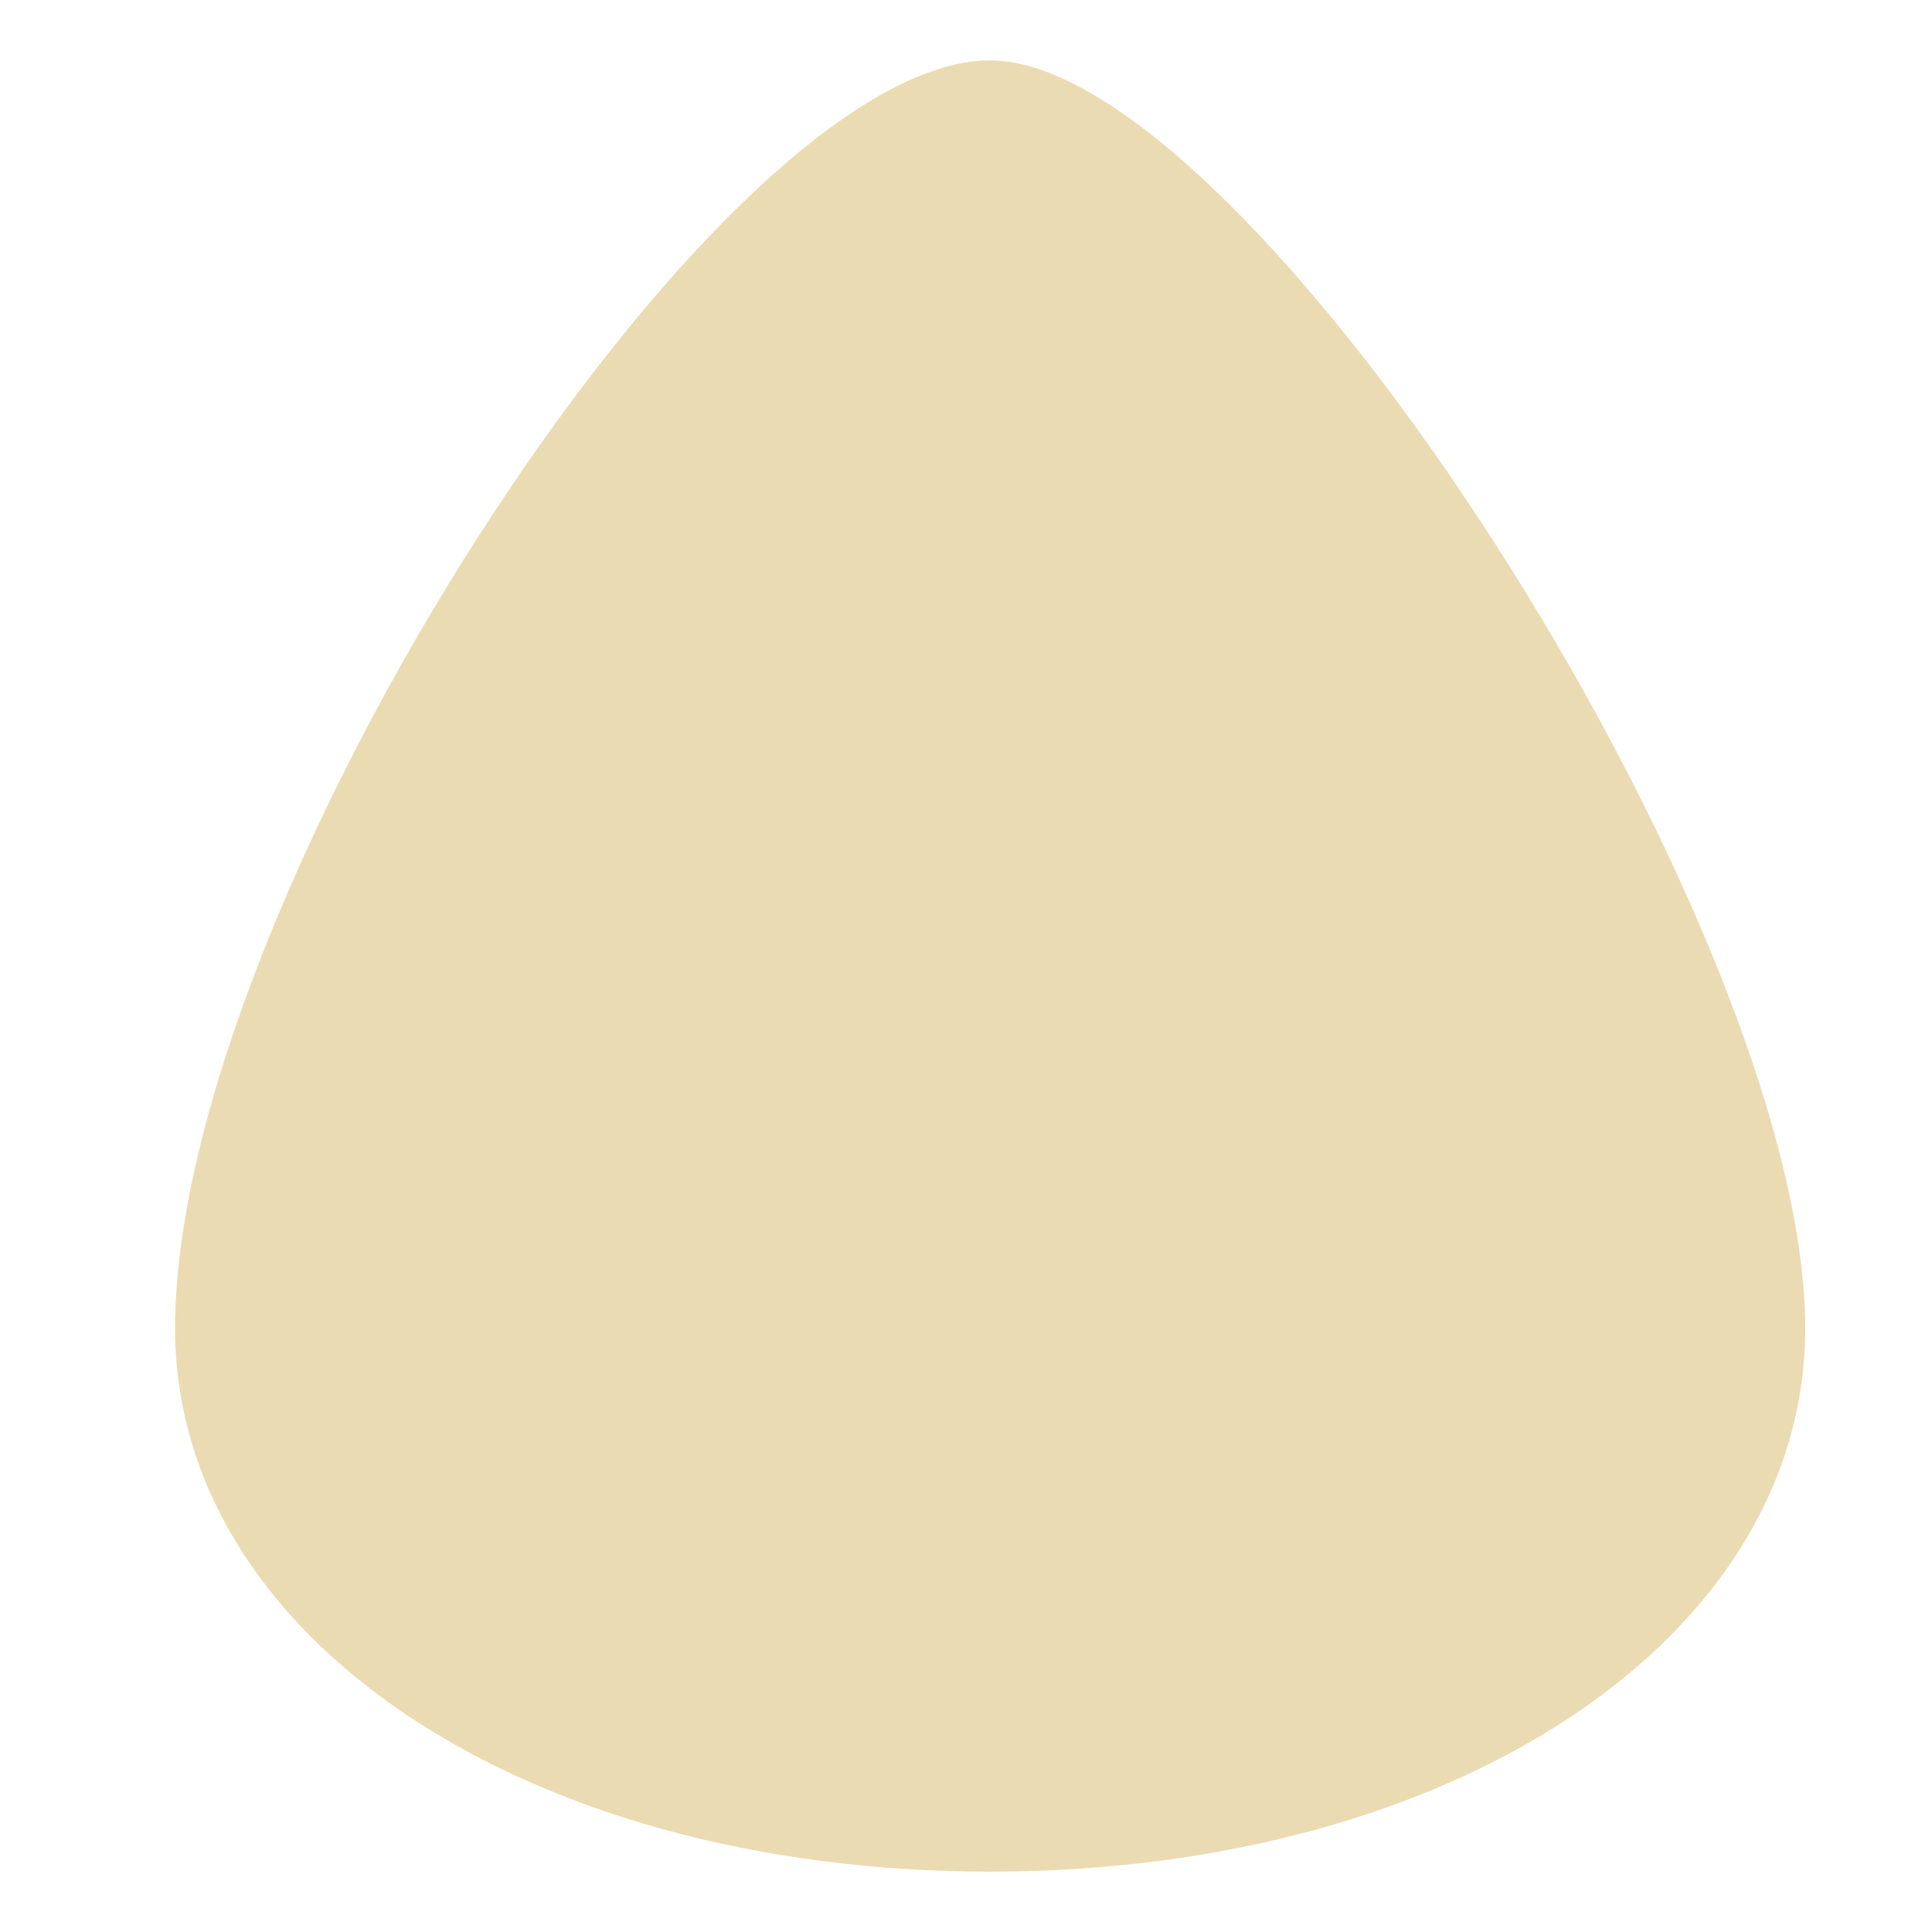
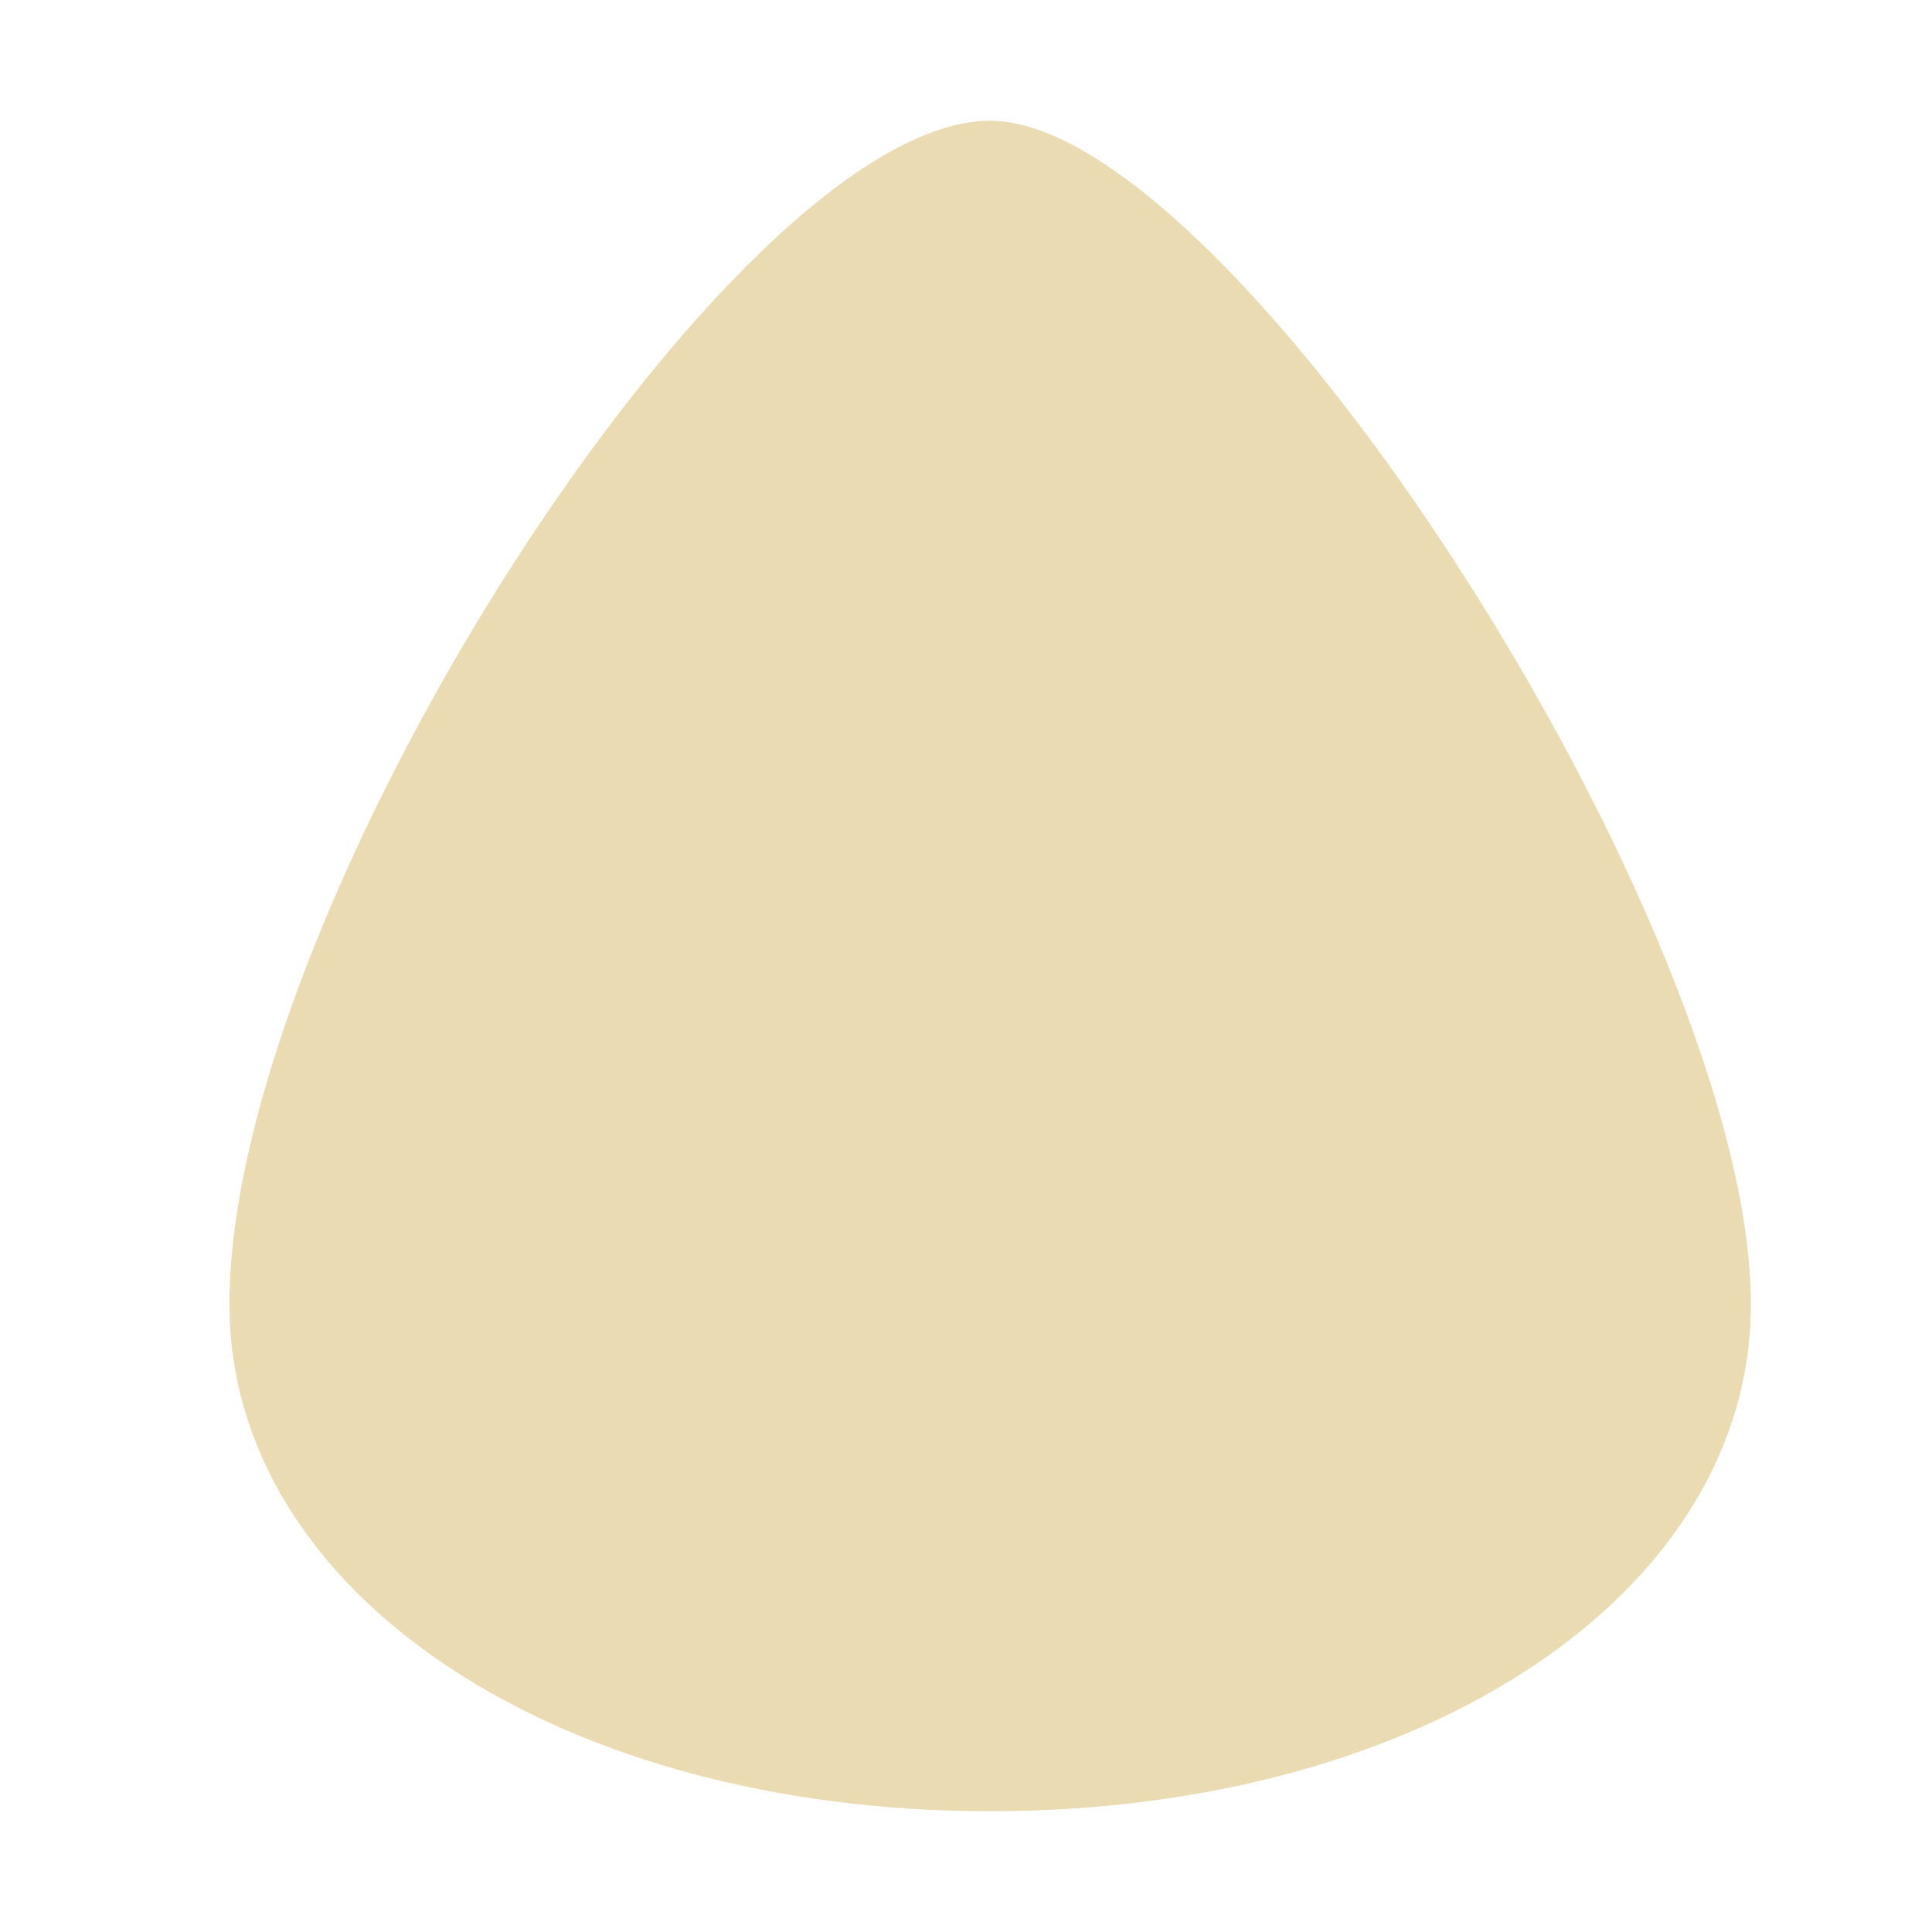
<svg xmlns="http://www.w3.org/2000/svg" width="16" height="16" version="1.1">
  <defs>
-     <style id="current-color-scheme" type="text/css">
-    .ColorScheme-Text { color:#ebdbb2; } .ColorScheme-Highlight { color:#458588; }
-   </style>
-     <linearGradient id="arrongin" x1="0%" x2="0%" y1="0%" y2="100%">
-       <stop offset="0%" style="stop-color:#d79921; stop-opacity:1" />
-       <stop offset="100%" style="stop-color:#b57614; stop-opacity:1" />
-     </linearGradient>
-     <linearGradient id="aurora" x1="0%" x2="0%" y1="0%" y2="100%">
-       <stop offset="0%" style="stop-color:#83a598; stop-opacity:1" />
-       <stop offset="100%" style="stop-color:#b16286; stop-opacity:1" />
-     </linearGradient>
-     <linearGradient id="fitdance" x1="0%" x2="0%" y1="0%" y2="100%">
-       <stop offset="0%" style="stop-color:#8ec07c; stop-opacity:1" />
-       <stop offset="100%" style="stop-color:#458588; stop-opacity:1" />
-     </linearGradient>
-     <linearGradient id="oomox" x1="0%" x2="0%" y1="0%" y2="100%">
-       <stop offset="0%" style="stop-color:#458588; stop-opacity:1" />
-       <stop offset="100%" style="stop-color:#928374; stop-opacity:1" />
-     </linearGradient>
-     <linearGradient id="rainblue" x1="0%" x2="0%" y1="0%" y2="100%">
-       <stop offset="0%" style="stop-color:#b8bb26; stop-opacity:1" />
-       <stop offset="100%" style="stop-color:#076678; stop-opacity:1" />
-     </linearGradient>
-     <linearGradient id="sunrise" x1="0%" x2="0%" y1="0%" y2="100%">
-       <stop offset="0%" style="stop-color: #fe8019; stop-opacity:1" />
-       <stop offset="100%" style="stop-color: #fabd2f; stop-opacity:1" />
-     </linearGradient>
-     <linearGradient id="telinkrin" x1="0%" x2="0%" y1="0%" y2="100%">
-       <stop offset="0%" style="stop-color: #83a598; stop-opacity:1" />
-       <stop offset="100%" style="stop-color: #83a598; stop-opacity:1" />
-     </linearGradient>
-     <linearGradient id="60spsycho" x1="0%" x2="0%" y1="0%" y2="100%">
-       <stop offset="0%" style="stop-color: #fb4934; stop-opacity:1" />
-       <stop offset="25%" style="stop-color: #fabd2f; stop-opacity:1" />
-       <stop offset="50%" style="stop-color: #fe8019; stop-opacity:1" />
-       <stop offset="100%" style="stop-color: #689d6a; stop-opacity:1" />
-     </linearGradient>
-     <linearGradient id="90ssummer" x1="0%" x2="0%" y1="0%" y2="100%">
-       <stop offset="0%" style="stop-color: #b16286; stop-opacity:1" />
-       <stop offset="20%" style="stop-color: #8ec07c; stop-opacity:1" />
-       <stop offset="50%" style="stop-color: #fabd2f; stop-opacity:1" />
-       <stop offset="100%" style="stop-color: #458588; stop-opacity:1" />
-     </linearGradient>
-     <linearGradient id="cyberneon" x1="0%" x2="0%" y1="0%" y2="100%">
-       <stop offset="0" style="stop-color:#83a598; stop-opacity:1" />
-       <stop offset="1" style="stop-color:#b16286; stop-opacity:1" />
-     </linearGradient>
-     <style id="current-color-scheme" type="text/css">
-    .ColorScheme-Text { color:#ebdbb2; } .ColorScheme-Highlight { color:#ebdbb2; } .ColorScheme-ButtonBackground { color:#ebdbb2; }
-   </style>
+     <style type="text/css" id="current-color-scheme">.ColorScheme-Text { color:#ebdbb2; } .ColorScheme-Highlight { color:#458588; }</style>
  </defs>
-   <path id="use921" class="ColorScheme-Text" d="m 8.2,15.5 c 3.847,0 6.75,-1.935 6.75,-4.5 0,-3.338 -4.605,-10.5 -6.75,-10.5 C 5.927,0.5 1.45,7.467 1.45,11 1.45,13.565 4.353,15.5 8.2,15.5 Z" style="fill:currentColor" />
+   <path class="ColorScheme-Text" d="m8.2 15c3.591 0 6.3-1.806 6.3-4.2 0-3.115-4.298-9.8-6.3-9.8-2.121 0-6.3 6.503-6.3 9.8 0 2.394 2.709 4.2 6.3 4.2z" fill="currentColor" />
</svg>
